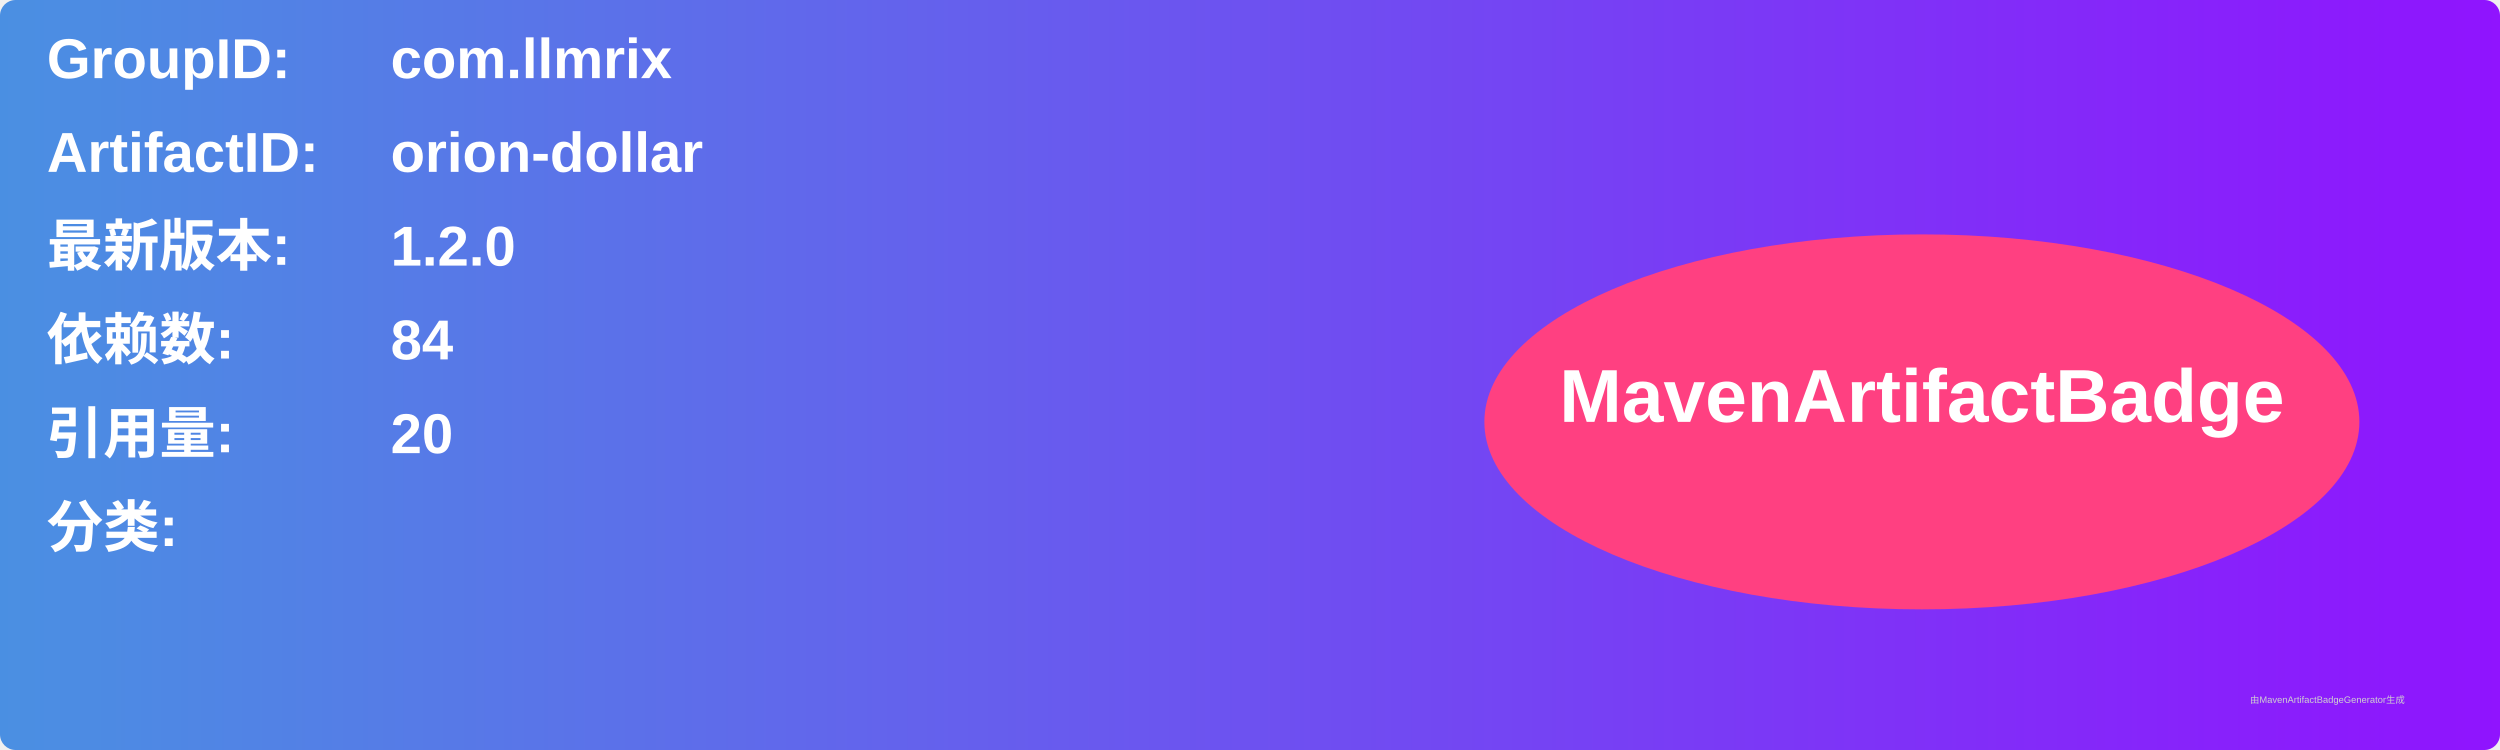
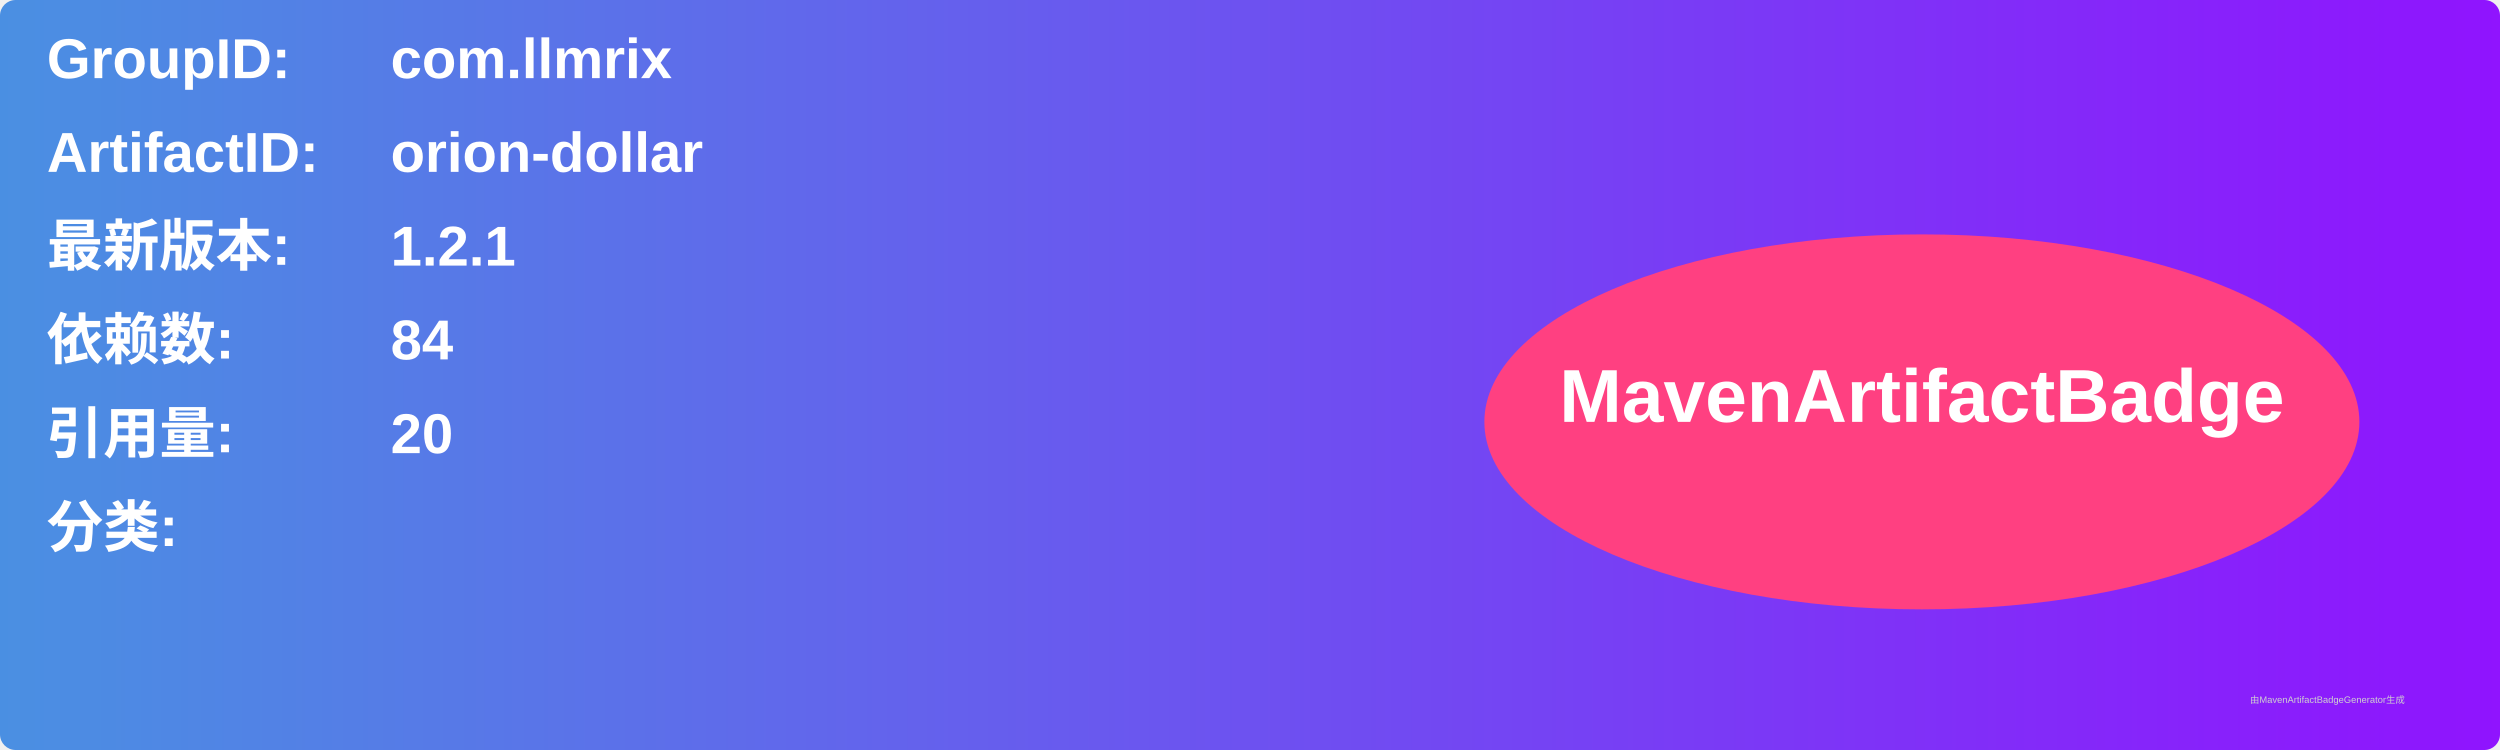
<svg xmlns="http://www.w3.org/2000/svg" width="800" height="240" viewBox="0 0 800 240">
  <linearGradient id="grad" x1="0%" y1="0%" x2="100%" y2="0%">
    <stop offset="0%" stop-color="#4a90e2" />
    <stop offset="100%" stop-color="#9013fe" />
  </linearGradient>
  <rect width="100%" height="100%" rx="5" ry="5" fill="url(#grad)" />
  <g transform="translate(15, 15)">
    <text x="0" y="10" font-family="Arial" font-size="18" fill="white" font-weight="bold" width="260">GroupID:</text>
    <text x="110" y="10" font-family="Arial" font-size="18" fill="white" font-weight="bold" width="460">com.llmrix</text>
    <text x="0" y="40" font-family="Arial" font-size="18" fill="white" font-weight="bold" width="260">ArtifactID:</text>
    <text x="110" y="40" font-family="Arial" font-size="18" fill="white" font-weight="bold" width="460">orion-dollar</text>
    <text x="0" y="70" font-family="Arial" font-size="18" fill="white" font-weight="bold">最新版本:</text>
    <text x="110" y="70" font-family="Arial" font-size="18" fill="white" font-weight="bold">
-       <tspan font-weight="bold">1.2.0</tspan>
+       <tspan font-weight="bold">1.2.1</tspan>
    </text>
    <text x="0" y="100" font-family="Arial" font-size="18" fill="white" font-weight="bold">依赖数: </text>
    <text x="110" y="100" font-family="Arial" font-size="18" fill="white">
      <tspan font-weight="bold">84</tspan>
    </text>
    <text x="0" y="130" font-family="Arial" font-size="18" fill="white" font-weight="bold">引用量: </text>
    <text x="110" y="130" font-family="Arial" font-size="18" fill="white">
      <tspan font-weight="bold">20</tspan>
    </text>
    <text x="0" y="160" font-family="Arial" font-size="18" fill="white" font-weight="bold">分类:</text>
    <text x="10" y="190" font-family="Arial" font-size="10" fill="white">
      <tspan font-weight="bold" />
    </text>
    <ellipse cx="600" cy="120" rx="140" ry="60" fill="#ff4081" />
    <text x="600" y="120" text-anchor="middle" font-family="Arial" font-size="24" fill="white" font-weight="bold">MavenArtifactBadge</text>
  </g>
  <text x="720" y="225" font-family="Arial" font-size="3" fill="#d0d0d0">由MavenArtifactBadgeGenerator生成</text>
</svg>
